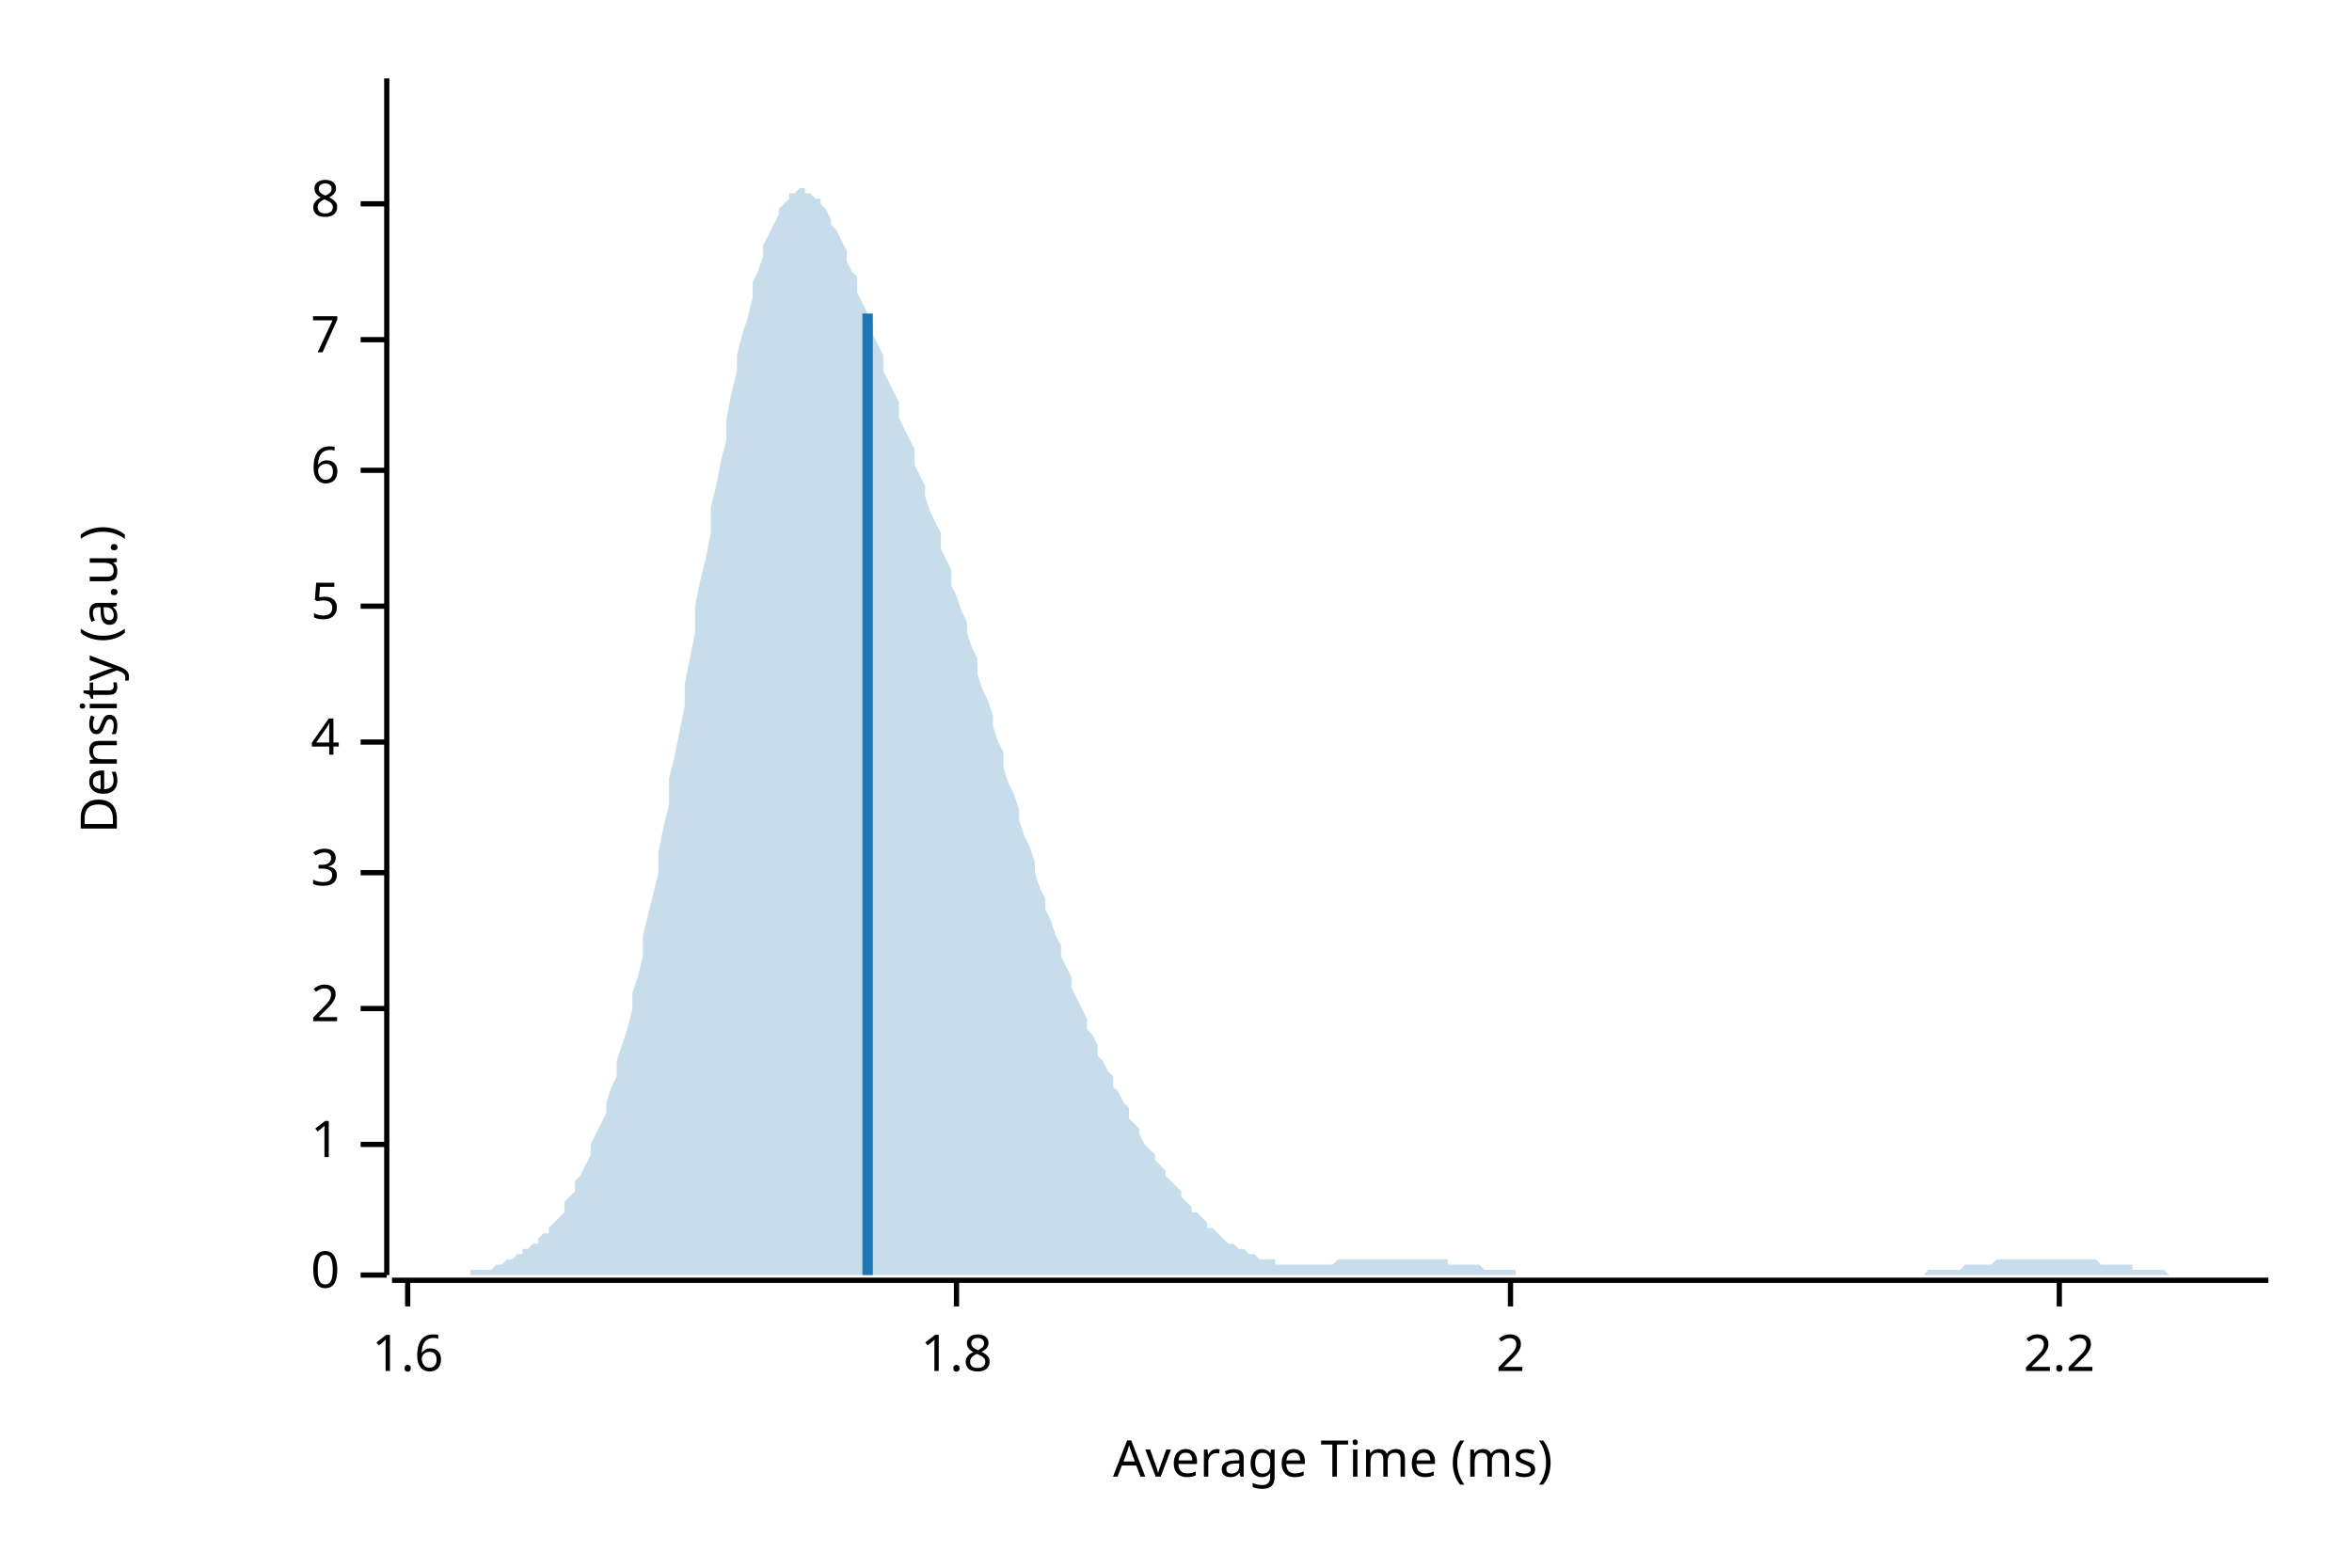
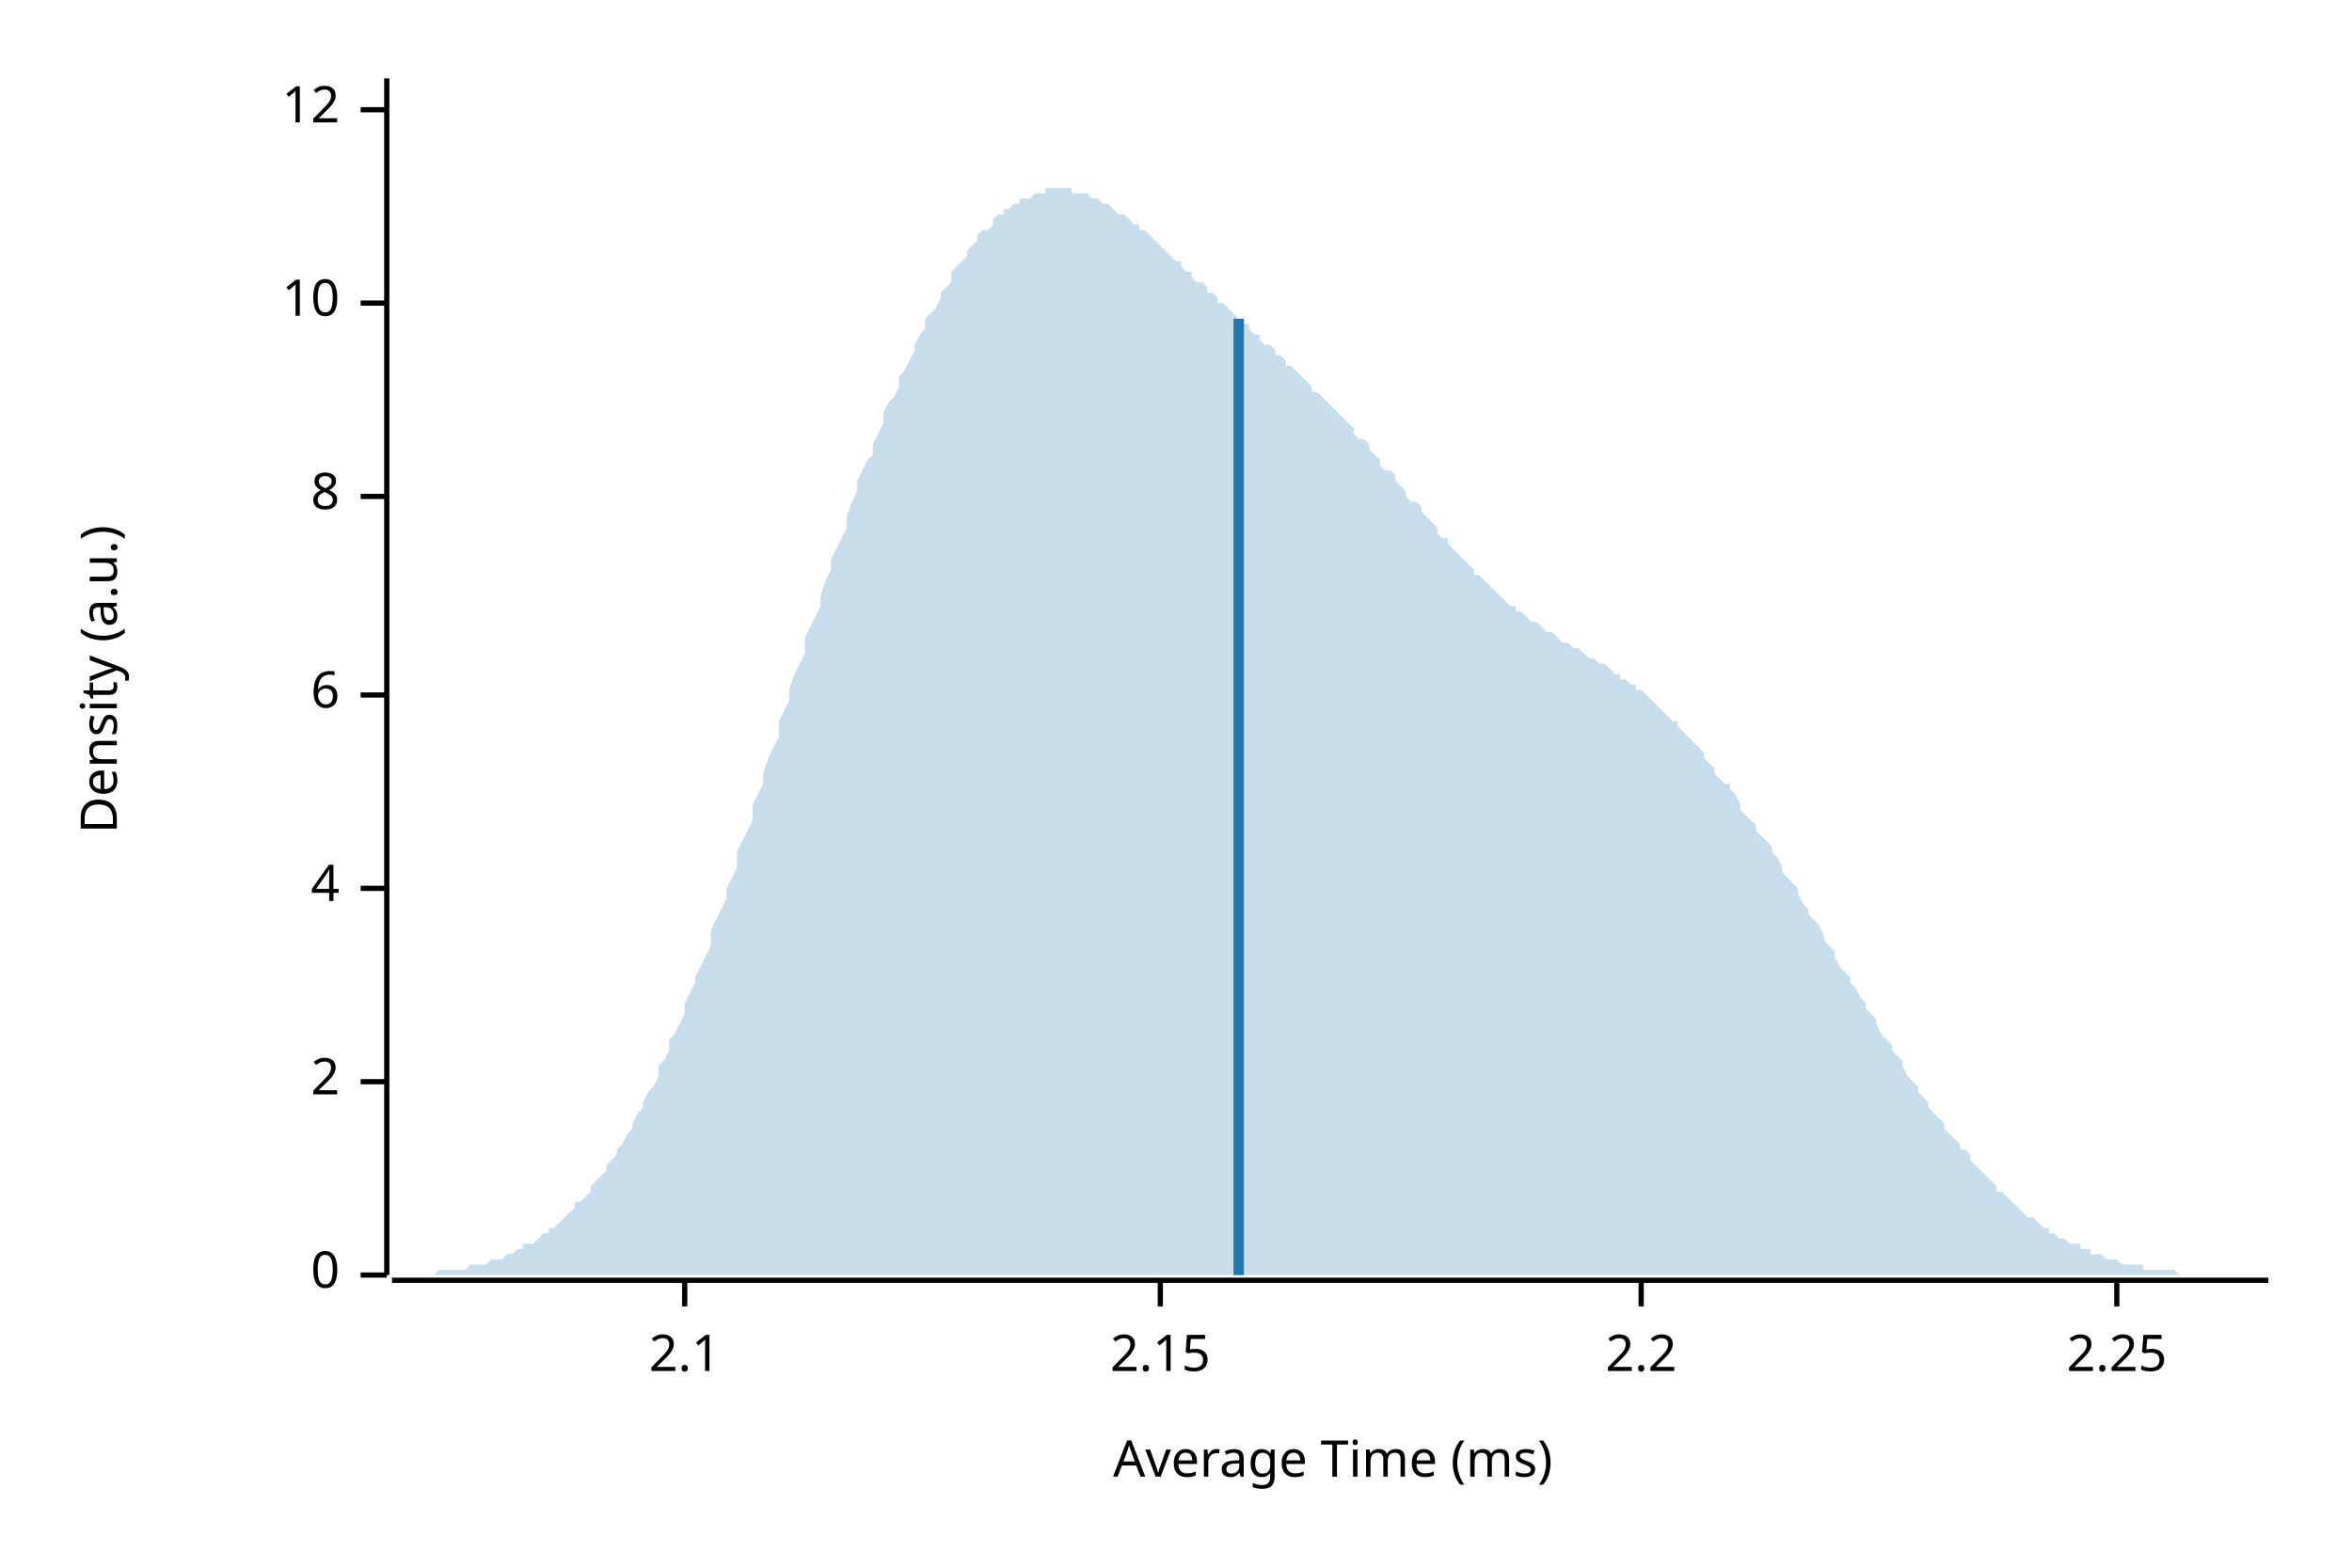
<svg xmlns="http://www.w3.org/2000/svg" width="450" height="300" viewBox="0 0 450 300">
  <text x="15" y="130" dy="0.76em" text-anchor="middle" font-family="sans-serif" font-size="9.677" opacity="1" fill="#000000" transform="rotate(270, 15, 130)">
Density (a.u.)
</text>
  <text x="255" y="285" dy="-0.5ex" text-anchor="middle" font-family="sans-serif" font-size="9.677" opacity="1" fill="#000000">
Average Time (ms)
</text>
  <polyline fill="none" opacity="1" stroke="#000000" stroke-width="1" points="74,15 74,244 " />
  <text x="65" y="244" dy="0.5ex" text-anchor="end" font-family="sans-serif" font-size="9.677" opacity="1" fill="#000000">
0
</text>
  <polyline fill="none" opacity="1" stroke="#000000" stroke-width="1" points="69,244 74,244 " />
-   <text x="65" y="219" dy="0.5ex" text-anchor="end" font-family="sans-serif" font-size="9.677" opacity="1" fill="#000000">
- 1
- </text>
-   <polyline fill="none" opacity="1" stroke="#000000" stroke-width="1" points="69,219 74,219 " />
-   <text x="65" y="193" dy="0.5ex" text-anchor="end" font-family="sans-serif" font-size="9.677" opacity="1" fill="#000000">
+   <text x="65" y="207" dy="0.5ex" text-anchor="end" font-family="sans-serif" font-size="9.677" opacity="1" fill="#000000">
2
</text>
-   <polyline fill="none" opacity="1" stroke="#000000" stroke-width="1" points="69,193 74,193 " />
-   <text x="65" y="167" dy="0.5ex" text-anchor="end" font-family="sans-serif" font-size="9.677" opacity="1" fill="#000000">
- 3
- </text>
-   <polyline fill="none" opacity="1" stroke="#000000" stroke-width="1" points="69,167 74,167 " />
-   <text x="65" y="142" dy="0.5ex" text-anchor="end" font-family="sans-serif" font-size="9.677" opacity="1" fill="#000000">
+   <polyline fill="none" opacity="1" stroke="#000000" stroke-width="1" points="69,207 74,207 " />
+   <text x="65" y="170" dy="0.5ex" text-anchor="end" font-family="sans-serif" font-size="9.677" opacity="1" fill="#000000">
4
</text>
-   <polyline fill="none" opacity="1" stroke="#000000" stroke-width="1" points="69,142 74,142 " />
-   <text x="65" y="116" dy="0.5ex" text-anchor="end" font-family="sans-serif" font-size="9.677" opacity="1" fill="#000000">
- 5
- </text>
-   <polyline fill="none" opacity="1" stroke="#000000" stroke-width="1" points="69,116 74,116 " />
-   <text x="65" y="90" dy="0.5ex" text-anchor="end" font-family="sans-serif" font-size="9.677" opacity="1" fill="#000000">
+   <polyline fill="none" opacity="1" stroke="#000000" stroke-width="1" points="69,170 74,170 " />
+   <text x="65" y="133" dy="0.5ex" text-anchor="end" font-family="sans-serif" font-size="9.677" opacity="1" fill="#000000">
6
</text>
-   <polyline fill="none" opacity="1" stroke="#000000" stroke-width="1" points="69,90 74,90 " />
-   <text x="65" y="65" dy="0.5ex" text-anchor="end" font-family="sans-serif" font-size="9.677" opacity="1" fill="#000000">
- 7
- </text>
-   <polyline fill="none" opacity="1" stroke="#000000" stroke-width="1" points="69,65 74,65 " />
-   <text x="65" y="39" dy="0.5ex" text-anchor="end" font-family="sans-serif" font-size="9.677" opacity="1" fill="#000000">
+   <polyline fill="none" opacity="1" stroke="#000000" stroke-width="1" points="69,133 74,133 " />
+   <text x="65" y="95" dy="0.5ex" text-anchor="end" font-family="sans-serif" font-size="9.677" opacity="1" fill="#000000">
8
</text>
-   <polyline fill="none" opacity="1" stroke="#000000" stroke-width="1" points="69,39 74,39 " />
+   <polyline fill="none" opacity="1" stroke="#000000" stroke-width="1" points="69,95 74,95 " />
+   <text x="65" y="58" dy="0.5ex" text-anchor="end" font-family="sans-serif" font-size="9.677" opacity="1" fill="#000000">
+ 10
+ </text>
+   <polyline fill="none" opacity="1" stroke="#000000" stroke-width="1" points="69,58 74,58 " />
+   <text x="65" y="21" dy="0.5ex" text-anchor="end" font-family="sans-serif" font-size="9.677" opacity="1" fill="#000000">
+ 12
+ </text>
+   <polyline fill="none" opacity="1" stroke="#000000" stroke-width="1" points="69,21 74,21 " />
  <polyline fill="none" opacity="1" stroke="#000000" stroke-width="1" points="75,245 434,245 " />
-   <text x="78" y="255" dy="0.76em" text-anchor="middle" font-family="sans-serif" font-size="9.677" opacity="1" fill="#000000">
- 1.6
+   <text x="131" y="255" dy="0.76em" text-anchor="middle" font-family="sans-serif" font-size="9.677" opacity="1" fill="#000000">
+ 2.1
</text>
-   <polyline fill="none" opacity="1" stroke="#000000" stroke-width="1" points="78,245 78,250 " />
-   <text x="183" y="255" dy="0.76em" text-anchor="middle" font-family="sans-serif" font-size="9.677" opacity="1" fill="#000000">
- 1.8
+   <polyline fill="none" opacity="1" stroke="#000000" stroke-width="1" points="131,245 131,250 " />
+   <text x="222" y="255" dy="0.76em" text-anchor="middle" font-family="sans-serif" font-size="9.677" opacity="1" fill="#000000">
+ 2.15
</text>
-   <polyline fill="none" opacity="1" stroke="#000000" stroke-width="1" points="183,245 183,250 " />
-   <text x="289" y="255" dy="0.76em" text-anchor="middle" font-family="sans-serif" font-size="9.677" opacity="1" fill="#000000">
- 2
- </text>
-   <polyline fill="none" opacity="1" stroke="#000000" stroke-width="1" points="289,245 289,250 " />
-   <text x="394" y="255" dy="0.76em" text-anchor="middle" font-family="sans-serif" font-size="9.677" opacity="1" fill="#000000">
+   <polyline fill="none" opacity="1" stroke="#000000" stroke-width="1" points="222,245 222,250 " />
+   <text x="314" y="255" dy="0.76em" text-anchor="middle" font-family="sans-serif" font-size="9.677" opacity="1" fill="#000000">
2.2
</text>
-   <polyline fill="none" opacity="1" stroke="#000000" stroke-width="1" points="394,245 394,250 " />
-   <polygon opacity="0.25" fill="#1F78B4" points="75,244 75,244 76,244 77,244 77,244 78,244 79,244 80,244 80,244 81,244 82,244 82,244 83,244 84,244 85,244 85,244 86,244 87,244 87,244 88,244 89,244 90,244 90,243 91,243 92,243 92,243 93,243 94,243 95,242 95,242 96,242 97,241 98,241 98,241 99,240 100,240 100,239 101,239 102,238 103,238 103,237 104,236 105,236 105,235 106,234 107,233 108,232 108,230 109,229 110,228 110,226 111,225 112,223 113,221 113,219 114,217 115,215 116,213 116,211 117,208 118,206 118,203 119,200 120,197 121,193 121,190 122,187 123,183 123,179 124,175 125,171 126,167 126,163 127,158 128,154 128,149 129,145 130,140 131,135 131,131 132,126 133,121 133,116 134,111 135,107 136,102 136,97 137,93 138,88 139,84 139,80 140,75 141,71 141,68 142,64 143,61 144,57 144,54 145,52 146,49 146,47 147,45 148,43 149,41 149,40 150,39 151,38 151,37 152,37 153,36 154,36 154,37 155,37 156,38 157,38 157,39 158,40 159,42 159,43 160,44 161,46 162,48 162,50 163,52 164,53 164,56 165,58 166,60 167,62 167,64 168,66 169,68 169,71 170,73 171,75 172,77 172,80 173,82 174,84 175,86 175,89 176,91 177,93 177,95 178,98 179,100 180,102 180,105 181,107 182,109 182,112 183,114 184,117 185,119 185,121 186,124 187,126 187,129 188,132 189,134 190,137 190,139 191,142 192,144 192,147 193,150 194,152 195,155 195,157 196,160 197,162 198,165 198,167 199,170 200,172 200,174 201,176 202,179 203,181 203,183 204,185 205,187 205,189 206,191 207,193 208,195 208,197 209,198 210,200 210,202 211,203 212,205 213,206 213,208 214,209 215,211 216,212 216,214 217,215 218,216 218,217 219,219 220,220 221,221 221,222 222,223 223,224 223,225 224,226 225,227 226,228 226,229 227,230 228,231 228,232 229,232 230,233 231,234 231,235 232,235 233,236 233,236 234,237 235,238 236,238 236,238 237,239 238,239 239,240 239,240 240,240 241,241 241,241 242,241 243,241 244,241 244,242 245,242 246,242 246,242 247,242 248,242 249,242 249,242 250,242 251,242 251,242 252,242 253,242 254,242 254,242 255,242 256,241 257,241 257,241 258,241 259,241 259,241 260,241 261,241 262,241 262,241 263,241 264,241 264,241 265,241 266,241 267,241 267,241 268,241 269,241 269,241 270,241 271,241 272,241 272,241 273,241 274,241 275,241 275,241 276,241 277,241 277,242 278,242 279,242 280,242 280,242 281,242 282,242 282,242 283,242 284,243 285,243 285,243 286,243 287,243 287,243 288,243 289,243 290,243 290,244 291,244 292,244 292,244 293,244 294,244 295,244 295,244 296,244 297,244 298,244 298,244 299,244 300,244 300,244 301,244 302,244 303,244 303,244 304,244 305,244 305,244 306,244 307,244 308,244 308,244 309,244 310,244 310,244 311,244 312,244 313,244 313,244 314,244 315,244 316,244 316,244 317,244 318,244 318,244 319,244 320,244 321,244 321,244 322,244 323,244 323,244 324,244 325,244 326,244 326,244 327,244 328,244 328,244 329,244 330,244 331,244 331,244 332,244 333,244 333,244 334,244 335,244 336,244 336,244 337,244 338,244 339,244 339,244 340,244 341,244 341,244 342,244 343,244 344,244 344,244 345,244 346,244 346,244 347,244 348,244 349,244 349,244 350,244 351,244 351,244 352,244 353,244 354,244 354,244 355,244 356,244 357,244 357,244 358,244 359,244 359,244 360,244 361,244 362,244 362,244 363,244 364,244 364,244 365,244 366,244 367,244 367,244 368,244 369,243 369,243 370,243 371,243 372,243 372,243 373,243 374,243 375,243 375,243 376,242 377,242 377,242 378,242 379,242 380,242 380,242 381,242 382,241 382,241 383,241 384,241 385,241 385,241 386,241 387,241 387,241 388,241 389,241 390,241 390,241 391,241 392,241 392,241 393,241 394,241 395,241 395,241 396,241 397,241 398,241 398,241 399,241 400,241 400,241 401,241 402,242 403,242 403,242 404,242 405,242 405,242 406,242 407,242 408,242 408,243 409,243 410,243 410,243 411,243 412,243 413,243 413,243 414,243 415,244 416,244 416,244 417,244 418,244 418,244 419,244 420,244 421,244 421,244 422,244 423,244 423,244 424,244 425,244 426,244 426,244 427,244 428,244 428,244 429,244 430,244 431,244 431,244 432,244 433,244 434,244 434,244 75,244 " />
-   <polyline fill="none" opacity="1" stroke="#1F78B4" stroke-width="2" points="166,244 166,60 " />
+   <polyline fill="none" opacity="1" stroke="#000000" stroke-width="1" points="314,245 314,250 " />
+   <text x="405" y="255" dy="0.76em" text-anchor="middle" font-family="sans-serif" font-size="9.677" opacity="1" fill="#000000">
+ 2.25
+ </text>
+   <polyline fill="none" opacity="1" stroke="#000000" stroke-width="1" points="405,245 405,250 " />
+   <polygon opacity="0.25" fill="#1F78B4" points="75,244 75,244 76,244 77,244 77,244 78,244 79,244 80,244 80,244 81,244 82,244 82,244 83,244 84,243 85,243 85,243 86,243 87,243 87,243 88,243 89,243 90,242 90,242 91,242 92,242 92,242 93,242 94,241 95,241 95,241 96,241 97,240 98,240 98,240 99,239 100,239 100,238 101,238 102,238 103,237 103,237 104,236 105,236 105,235 106,235 107,234 108,233 108,233 109,232 110,231 110,230 111,230 112,229 113,228 113,227 114,226 115,225 116,224 116,223 117,222 118,221 118,220 119,219 120,217 121,216 121,215 122,213 123,212 123,211 124,209 125,208 126,206 126,204 127,203 128,201 128,199 129,198 130,196 131,194 131,192 132,190 133,188 133,187 134,185 135,183 136,181 136,178 137,176 138,174 139,172 139,170 140,168 141,166 141,163 142,161 143,159 144,157 144,154 145,152 146,150 146,148 147,145 148,143 149,141 149,138 150,136 151,134 151,132 152,129 153,127 154,125 154,122 155,120 156,118 157,116 157,114 158,111 159,109 159,107 160,105 161,103 162,101 162,99 163,96 164,94 164,92 165,90 166,88 167,87 167,85 168,83 169,81 169,79 170,77 171,76 172,74 172,72 173,71 174,69 175,67 175,66 176,64 177,63 177,61 178,60 179,59 180,57 180,56 181,55 182,54 182,52 183,51 184,50 185,49 185,48 186,47 187,46 187,45 188,44 189,44 190,43 190,42 191,41 192,41 192,40 193,40 194,39 195,39 195,38 196,38 197,38 198,37 198,37 199,37 200,37 200,36 201,36 202,36 203,36 203,36 204,36 205,36 205,37 206,37 207,37 208,37 208,37 209,38 210,38 210,38 211,39 212,39 213,40 213,40 214,41 215,41 216,42 216,42 217,43 218,43 218,44 219,44 220,45 221,46 221,46 222,47 223,48 223,48 224,49 225,50 226,50 226,51 227,52 228,52 228,53 229,54 230,54 231,55 231,56 232,56 233,57 233,58 234,58 235,59 236,60 236,60 237,61 238,62 239,62 239,63 240,64 241,64 241,65 242,66 243,66 244,67 244,68 245,68 246,69 246,70 247,70 248,71 249,72 249,72 250,73 251,74 251,75 252,75 253,76 254,77 254,77 255,78 256,79 257,80 257,80 258,81 259,82 259,83 260,84 261,84 262,85 262,86 263,87 264,88 264,89 265,90 266,90 267,91 267,92 268,93 269,94 269,95 270,96 271,96 272,97 272,98 273,99 274,100 275,101 275,102 276,103 277,103 277,104 278,105 279,106 280,107 280,107 281,108 282,109 282,110 283,110 284,111 285,112 285,112 286,113 287,114 287,114 288,115 289,116 290,116 290,117 291,117 292,118 292,118 293,119 294,119 295,120 295,120 296,121 297,121 298,122 298,122 299,123 300,123 300,123 301,124 302,124 303,125 303,125 304,126 305,126 305,126 306,127 307,127 308,128 308,128 309,129 310,129 310,130 311,130 312,131 313,131 313,132 314,132 315,133 316,134 316,134 317,135 318,136 318,136 319,137 320,138 321,138 321,139 322,140 323,141 323,141 324,142 325,143 326,144 326,145 327,146 328,147 328,148 329,149 330,150 331,150 331,151 332,152 333,154 333,155 334,156 335,157 336,158 336,159 337,160 338,161 339,162 339,163 340,164 341,166 341,167 342,168 343,169 344,170 344,171 345,173 346,174 346,175 347,176 348,177 349,179 349,180 350,181 351,182 351,183 352,185 353,186 354,187 354,188 355,189 356,191 357,192 357,193 358,194 359,195 359,196 360,198 361,199 362,200 362,201 363,202 364,203 364,204 365,206 366,207 367,208 367,209 368,210 369,211 369,212 370,213 371,214 372,215 372,216 373,217 374,218 375,219 375,220 376,220 377,221 377,222 378,223 379,224 380,225 380,225 381,226 382,227 382,228 383,228 384,229 385,230 385,230 386,231 387,232 387,232 388,233 389,233 390,234 390,234 391,235 392,235 392,236 393,236 394,237 395,237 395,237 396,238 397,238 398,238 398,239 399,239 400,239 400,240 401,240 402,240 403,241 403,241 404,241 405,241 405,241 406,242 407,242 408,242 408,242 409,242 410,242 410,243 411,243 412,243 413,243 413,243 414,243 415,243 416,243 416,243 417,244 418,244 418,244 419,244 420,244 421,244 421,244 422,244 423,244 423,244 424,244 425,244 426,244 426,244 427,244 428,244 428,244 429,244 430,244 431,244 431,244 432,244 433,244 434,244 434,244 75,244 " />
+   <polyline fill="none" opacity="1" stroke="#1F78B4" stroke-width="2" points="237,244 237,61 " />
</svg>
